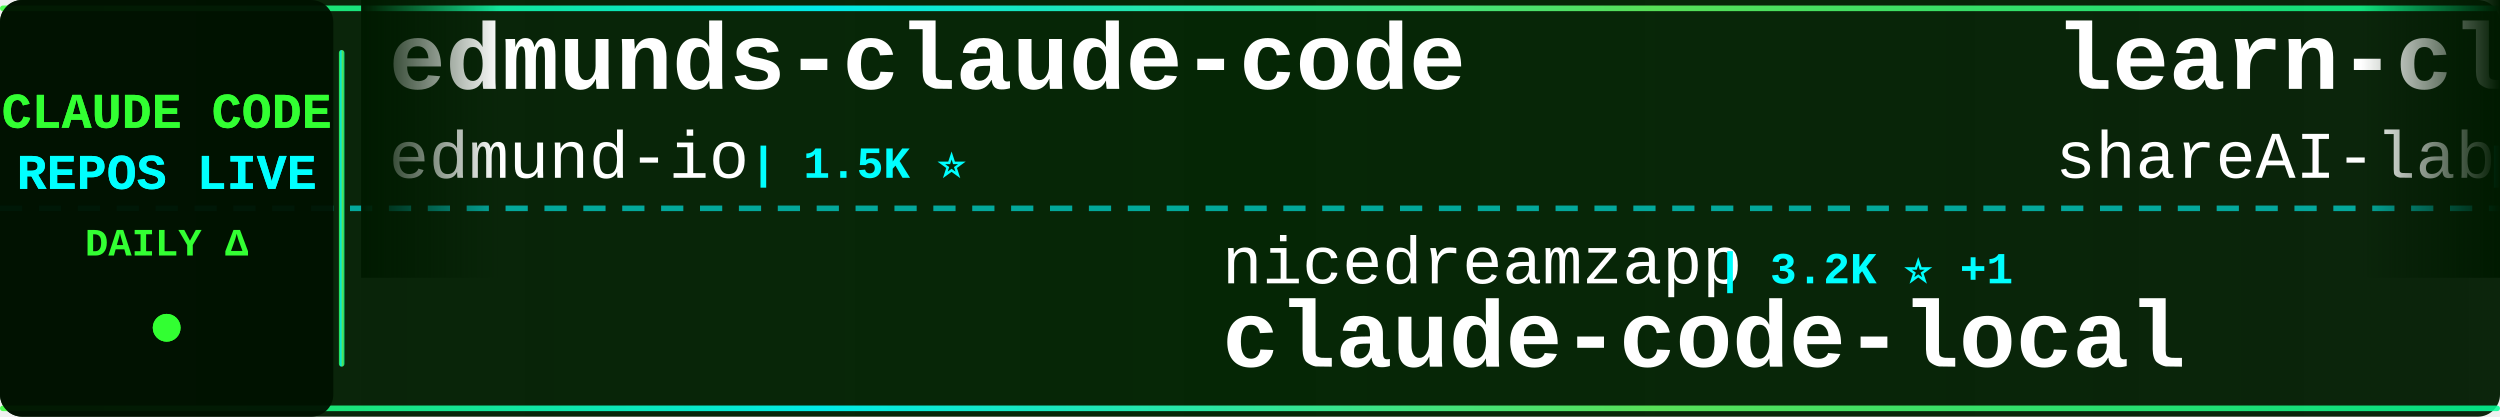
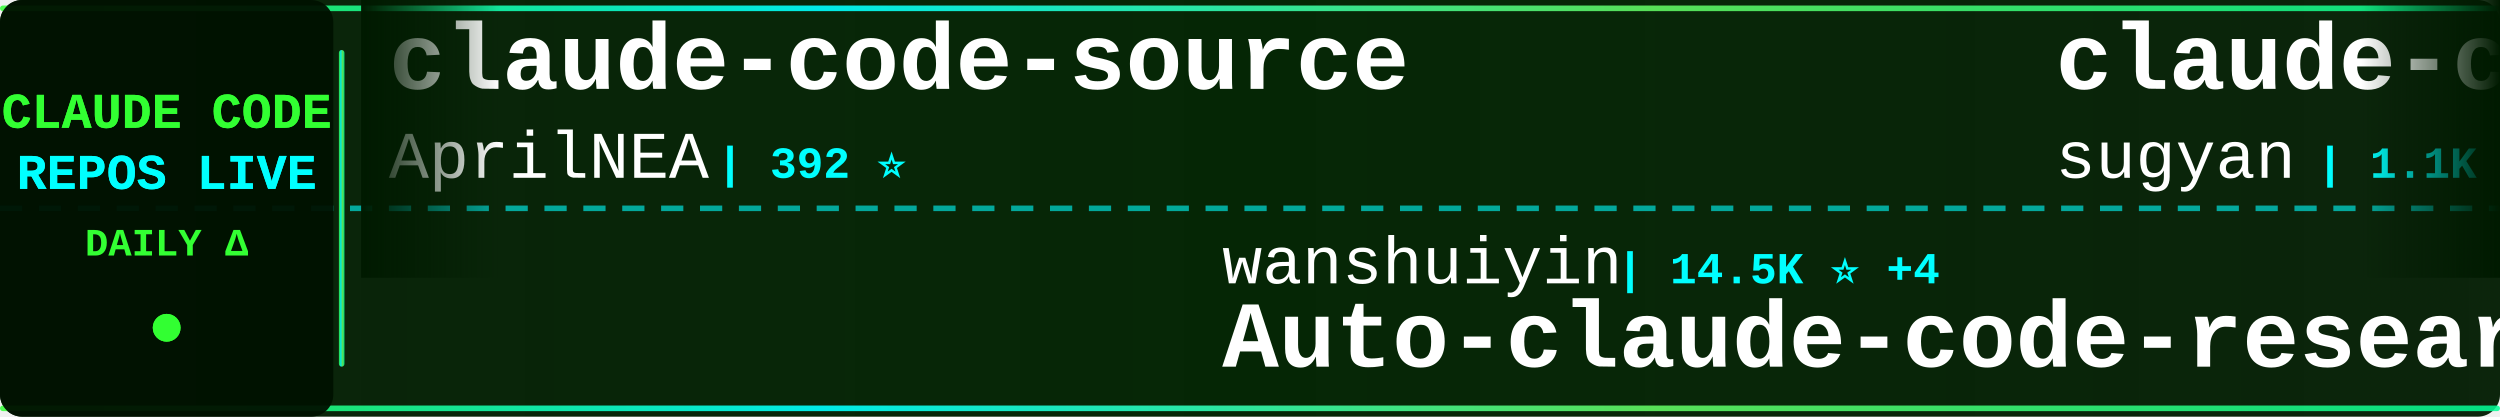
<svg xmlns="http://www.w3.org/2000/svg" width="900" height="150">
  <defs>
    <linearGradient id="tickerBg" x1="0%" y1="0%" x2="100%" y2="0%">
      <stop offset="0%" style="stop-color:#001a00;stop-opacity:0.95" />
      <stop offset="50%" style="stop-color:#002200;stop-opacity:0.98" />
      <stop offset="100%" style="stop-color:#001a00;stop-opacity:0.95" />
    </linearGradient>
    <linearGradient id="borderGrad" x1="0%" y1="0%" x2="100%" y2="0%">
      <stop offset="0%" style="stop-color:#33ff33;stop-opacity:0.85">
        <animate attributeName="stop-opacity" values="0.85;1;0.85" dur="2s" repeatCount="indefinite" />
      </stop>
      <stop offset="33%" style="stop-color:#00ffff;stop-opacity:0.9">
        <animate attributeName="stop-opacity" values="0.9;1;0.9" dur="2.2s" repeatCount="indefinite" />
      </stop>
      <stop offset="66%" style="stop-color:#66ff66;stop-opacity:0.85">
        <animate attributeName="stop-opacity" values="0.85;1;0.85" dur="1.8s" repeatCount="indefinite" />
      </stop>
      <stop offset="100%" style="stop-color:#00ff99;stop-opacity:0.85">
        <animate attributeName="stop-opacity" values="0.85;1;0.85" dur="2s" repeatCount="indefinite" />
      </stop>
    </linearGradient>
    <filter id="textGlow">
      <feGaussianBlur stdDeviation="0.1" result="coloredBlur" />
      <feMerge>
        <feMergeNode in="coloredBlur" />
        <feMergeNode in="SourceGraphic" />
      </feMerge>
    </filter>
    <filter id="metricGlow">
      <feGaussianBlur stdDeviation="0.2" result="coloredBlur" />
      <feMerge>
        <feMergeNode in="coloredBlur" />
        <feMergeNode in="SourceGraphic" />
      </feMerge>
    </filter>
    <linearGradient id="leftFade" x1="0%" y1="0%" x2="100%" y2="0%">
      <stop offset="0%" style="stop-color:#001a00;stop-opacity:1" />
      <stop offset="100%" style="stop-color:#001a00;stop-opacity:0" />
    </linearGradient>
    <linearGradient id="rightFade" x1="0%" y1="0%" x2="100%" y2="0%">
      <stop offset="0%" style="stop-color:#001a00;stop-opacity:0" />
      <stop offset="100%" style="stop-color:#001a00;stop-opacity:1" />
    </linearGradient>
  </defs>
  <rect width="900" height="150" fill="url(#tickerBg)" rx="8" />
  <rect x="0" y="2" width="900" height="2" fill="url(#borderGrad)" rx="1" />
  <rect x="0" y="146" width="900" height="2" fill="url(#borderGrad)" rx="1" />
  <line x1="0" y1="75" x2="900" y2="75" stroke="#00ffff" stroke-width="2" stroke-dasharray="8 6" opacity="0.6" />
  <rect x="0" y="0" width="120" height="150" fill="#001100" opacity="0.95" rx="8" />
  <text x="60" y="46" font-family="'Courier New', monospace" font-size="18" font-weight="bold" fill="#33ff33" text-anchor="middle" filter="url(#textGlow)">
    CLAUDE CODE
  </text>
  <text x="60" y="68" font-family="'Courier New', monospace" font-size="18" font-weight="bold" fill="#00ffff" text-anchor="middle" filter="url(#textGlow)">
    REPOS LIVE
  </text>
  <text x="60" y="92" font-family="'Courier New', monospace" font-size="14" font-weight="bold" fill="#33ff33" text-anchor="middle">
    DAILY Δ
  </text>
  <circle cx="60" cy="118" r="5" fill="#33ff33" filter="url(#metricGlow)">
    <animate attributeName="r" values="4;6;4" dur="1.5s" repeatCount="indefinite" />
    <animate attributeName="opacity" values="0.6;1;0.6" dur="1.5s" repeatCount="indefinite" />
  </circle>
  <rect x="122" y="18" width="2" height="114" fill="url(#borderGrad)" rx="1" />
  <clipPath id="tickerClip">
    <rect x="130" y="0" width="770" height="150" />
  </clipPath>
  <g clip-path="url(#tickerClip)">
    <g id="tickerItems">
      <animateTransform attributeName="transform" attributeType="XML" type="translate" from="0 0" to="-3000 0" dur="54s" repeatCount="indefinite" />
      <g transform="translate(0, 0)">
-         <text x="140" y="32" font-family="'Courier New', monospace" font-size="34" font-weight="bold" fill="#ffffff">edmunds-claude-code</text>
-         <text x="140" y="64" font-family="'Courier New', monospace" font-size="24" font-weight="normal" fill="#ffffff" opacity="1.0">edmund-io</text>
-         <text x="270" y="64" font-family="'Courier New', monospace" font-size="16" font-weight="bold" fill="#00ffff"> | 1.5K ⭐</text>
+         <text x="140" y="32" font-family="'Courier New', monospace" font-size="34" font-weight="bold" fill="#ffffff">claude-code-source</text>
+         <text x="140" y="64" font-family="'Courier New', monospace" font-size="24" font-weight="normal" fill="#ffffff" opacity="1.0">AprilNEA</text>
+         <text x="258" y="64" font-family="'Courier New', monospace" font-size="16" font-weight="bold" fill="#00ffff"> | 392 ⭐</text>
      </g>
      <g transform="translate(300, 0)">
-         <text x="140" y="102" font-family="'Courier New', monospace" font-size="24" font-weight="normal" fill="#ffffff" opacity="1.0">nicedreamzapp</text>
-         <text x="318" y="102" font-family="'Courier New', monospace" font-size="16" font-weight="bold" fill="#00ffff"> | 3.2K ⭐ +1</text>
-         <text x="140" y="132" font-family="'Courier New', monospace" font-size="34" font-weight="bold" fill="#ffffff">claude-code-local</text>
+         <text x="140" y="102" font-family="'Courier New', monospace" font-size="24" font-weight="normal" fill="#ffffff" opacity="1.0">wanshuiyin</text>
+         <text x="282" y="102" font-family="'Courier New', monospace" font-size="16" font-weight="bold" fill="#00ffff"> | 14.5K ⭐ +4</text>
+         <text x="140" y="132" font-family="'Courier New', monospace" font-size="34" font-weight="bold" fill="#ffffff">Auto-claude-code-researc...</text>
      </g>
      <g transform="translate(600, 0)">
-         <text x="140" y="32" font-family="'Courier New', monospace" font-size="34" font-weight="bold" fill="#ffffff">learn-claude-code</text>
-         <text x="140" y="64" font-family="'Courier New', monospace" font-size="24" font-weight="normal" fill="#ffffff" opacity="1.0">shareAI-lab</text>
-         <text x="294" y="64" font-family="'Courier New', monospace" font-size="16" font-weight="bold" fill="#00ffff"> | 73.7K ⭐ +13</text>
+         <text x="140" y="32" font-family="'Courier New', monospace" font-size="34" font-weight="bold" fill="#ffffff">claude-code-webui</text>
+         <text x="140" y="64" font-family="'Courier New', monospace" font-size="24" font-weight="normal" fill="#ffffff" opacity="1.0">sugyan</text>
+         <text x="234" y="64" font-family="'Courier New', monospace" font-size="16" font-weight="bold" fill="#00ffff"> | 1.1K ⭐</text>
      </g>
      <g transform="translate(900, 0)">
-         <text x="140" y="102" font-family="'Courier New', monospace" font-size="24" font-weight="normal" fill="#ffffff" opacity="1.0">OneRedOak</text>
-         <text x="270" y="102" font-family="'Courier New', monospace" font-size="16" font-weight="bold" fill="#00ffff"> | 3.9K ⭐</text>
-         <text x="140" y="132" font-family="'Courier New', monospace" font-size="34" font-weight="bold" fill="#ffffff">claude-code-workflows</text>
+         <text x="140" y="102" font-family="'Courier New', monospace" font-size="24" font-weight="normal" fill="#ffffff" opacity="1.0">ponponon</text>
+         <text x="258" y="102" font-family="'Courier New', monospace" font-size="16" font-weight="bold" fill="#00ffff"> | 2.3K ⭐</text>
+         <text x="140" y="132" font-family="'Courier New', monospace" font-size="34" font-weight="bold" fill="#ffffff">claude_code_src</text>
      </g>
      <g transform="translate(1200, 0)">
-         <text x="140" y="32" font-family="'Courier New', monospace" font-size="34" font-weight="bold" fill="#ffffff">awesome-claude-code-tool...</text>
-         <text x="140" y="64" font-family="'Courier New', monospace" font-size="24" font-weight="normal" fill="#ffffff" opacity="1.0">rohitg00</text>
-         <text x="258" y="64" font-family="'Courier New', monospace" font-size="16" font-weight="bold" fill="#00ffff"> | 2.5K ⭐ +2</text>
+         <text x="140" y="32" font-family="'Courier New', monospace" font-size="34" font-weight="bold" fill="#ffffff">claude-code-hooks-master...</text>
+         <text x="140" y="64" font-family="'Courier New', monospace" font-size="24" font-weight="normal" fill="#ffffff" opacity="1.0">disler</text>
+         <text x="234" y="64" font-family="'Courier New', monospace" font-size="16" font-weight="bold" fill="#00ffff"> | 3.9K ⭐</text>
      </g>
      <g transform="translate(1500, 0)">
-         <text x="140" y="102" font-family="'Courier New', monospace" font-size="24" font-weight="normal" fill="#ffffff" opacity="1.0">anthropics</text>
-         <text x="282" y="102" font-family="'Courier New', monospace" font-size="16" font-weight="bold" fill="#00ffff"> | 167.4K ⭐ +26</text>
-         <text x="140" y="132" font-family="'Courier New', monospace" font-size="34" font-weight="bold" fill="#ffffff">skills</text>
+         <text x="140" y="102" font-family="'Courier New', monospace" font-size="24" font-weight="normal" fill="#ffffff" opacity="1.0">777genius</text>
+         <text x="270" y="102" font-family="'Courier New', monospace" font-size="16" font-weight="bold" fill="#00ffff"> | 925 ⭐</text>
+         <text x="140" y="132" font-family="'Courier New', monospace" font-size="34" font-weight="bold" fill="#ffffff">claude-code-source-code</text>
      </g>
      <g transform="translate(1800, 0)">
-         <text x="140" y="32" font-family="'Courier New', monospace" font-size="34" font-weight="bold" fill="#ffffff">claude-code-showcase</text>
-         <text x="140" y="64" font-family="'Courier New', monospace" font-size="24" font-weight="normal" fill="#ffffff" opacity="1.0">ChrisWiles</text>
-         <text x="282" y="64" font-family="'Courier New', monospace" font-size="16" font-weight="bold" fill="#00ffff"> | 6.0K ⭐</text>
+         <text x="140" y="32" font-family="'Courier New', monospace" font-size="34" font-weight="bold" fill="#ffffff">claude-skills</text>
+         <text x="140" y="64" font-family="'Courier New', monospace" font-size="24" font-weight="normal" fill="#ffffff" opacity="1.0">alirezarezvani</text>
+         <text x="330" y="64" font-family="'Courier New', monospace" font-size="16" font-weight="bold" fill="#00ffff"> | 24.2K ⭐ +11</text>
      </g>
      <g transform="translate(2100, 0)">
+         <text x="140" y="102" font-family="'Courier New', monospace" font-size="24" font-weight="normal" fill="#ffffff" opacity="1.0">krusemediallc</text>
+         <text x="318" y="102" font-family="'Courier New', monospace" font-size="16" font-weight="bold" fill="#00ffff"> | 1.1K ⭐</text>
+         <text x="140" y="132" font-family="'Courier New', monospace" font-size="34" font-weight="bold" fill="#ffffff">arcads-claude-code</text>
+       </g>
+       <g transform="translate(2400, 0)">
+         <text x="140" y="32" font-family="'Courier New', monospace" font-size="34" font-weight="bold" fill="#ffffff">ClaudeCode</text>
+         <text x="140" y="64" font-family="'Courier New', monospace" font-size="24" font-weight="normal" fill="#ffffff" opacity="1.0">guanshan</text>
+         <text x="258" y="64" font-family="'Courier New', monospace" font-size="16" font-weight="bold" fill="#00ffff"> | 61 ⭐</text>
+       </g>
+       <g transform="translate(2700, 0)">
+         <text x="140" y="102" font-family="'Courier New', monospace" font-size="24" font-weight="normal" fill="#ffffff" opacity="1.0">alejandrobalderas</text>
+         <text x="366" y="102" font-family="'Courier New', monospace" font-size="16" font-weight="bold" fill="#00ffff"> | 2.7K ⭐</text>
+         <text x="140" y="132" font-family="'Courier New', monospace" font-size="34" font-weight="bold" fill="#ffffff">claude-code-from-source</text>
+       </g>
+       <g transform="translate(3000, 0)">
+         <text x="140" y="32" font-family="'Courier New', monospace" font-size="34" font-weight="bold" fill="#ffffff">claude-code-source</text>
+         <text x="140" y="64" font-family="'Courier New', monospace" font-size="24" font-weight="normal" fill="#ffffff" opacity="1.0">AprilNEA</text>
+         <text x="258" y="64" font-family="'Courier New', monospace" font-size="16" font-weight="bold" fill="#00ffff"> | 392 ⭐</text>
+       </g>
+       <g transform="translate(3300, 0)">
        <text x="140" y="102" font-family="'Courier New', monospace" font-size="24" font-weight="normal" fill="#ffffff" opacity="1.0">wanshuiyin</text>
-         <text x="282" y="102" font-family="'Courier New', monospace" font-size="16" font-weight="bold" fill="#00ffff"> | 14.5K ⭐ +5</text>
+         <text x="282" y="102" font-family="'Courier New', monospace" font-size="16" font-weight="bold" fill="#00ffff"> | 14.5K ⭐ +4</text>
        <text x="140" y="132" font-family="'Courier New', monospace" font-size="34" font-weight="bold" fill="#ffffff">Auto-claude-code-researc...</text>
      </g>
-       <g transform="translate(2400, 0)">
-         <text x="140" y="32" font-family="'Courier New', monospace" font-size="34" font-weight="bold" fill="#ffffff">claude-code-rust</text>
-         <text x="140" y="64" font-family="'Courier New', monospace" font-size="24" font-weight="normal" fill="#ffffff" opacity="1.0">lorryjovens-hub</text>
-         <text x="342" y="64" font-family="'Courier New', monospace" font-size="16" font-weight="bold" fill="#00ffff"> | 1.7K ⭐</text>
-       </g>
-       <g transform="translate(2700, 0)">
-         <text x="140" y="102" font-family="'Courier New', monospace" font-size="24" font-weight="normal" fill="#ffffff" opacity="1.0">sugyan</text>
-         <text x="234" y="102" font-family="'Courier New', monospace" font-size="16" font-weight="bold" fill="#00ffff"> | 1.1K ⭐</text>
-         <text x="140" y="132" font-family="'Courier New', monospace" font-size="34" font-weight="bold" fill="#ffffff">claude-code-webui</text>
-       </g>
-       <g transform="translate(3000, 0)">
-         <text x="140" y="32" font-family="'Courier New', monospace" font-size="34" font-weight="bold" fill="#ffffff">edmunds-claude-code</text>
-         <text x="140" y="64" font-family="'Courier New', monospace" font-size="24" font-weight="normal" fill="#ffffff" opacity="1.0">edmund-io</text>
-         <text x="270" y="64" font-family="'Courier New', monospace" font-size="16" font-weight="bold" fill="#00ffff"> | 1.5K ⭐</text>
-       </g>
-       <g transform="translate(3300, 0)">
-         <text x="140" y="102" font-family="'Courier New', monospace" font-size="24" font-weight="normal" fill="#ffffff" opacity="1.0">nicedreamzapp</text>
-         <text x="318" y="102" font-family="'Courier New', monospace" font-size="16" font-weight="bold" fill="#00ffff"> | 3.2K ⭐ +1</text>
-         <text x="140" y="132" font-family="'Courier New', monospace" font-size="34" font-weight="bold" fill="#ffffff">claude-code-local</text>
-       </g>
      <g transform="translate(3600, 0)">
-         <text x="140" y="32" font-family="'Courier New', monospace" font-size="34" font-weight="bold" fill="#ffffff">learn-claude-code</text>
-         <text x="140" y="64" font-family="'Courier New', monospace" font-size="24" font-weight="normal" fill="#ffffff" opacity="1.0">shareAI-lab</text>
-         <text x="294" y="64" font-family="'Courier New', monospace" font-size="16" font-weight="bold" fill="#00ffff"> | 73.7K ⭐ +13</text>
+         <text x="140" y="32" font-family="'Courier New', monospace" font-size="34" font-weight="bold" fill="#ffffff">claude-code-webui</text>
+         <text x="140" y="64" font-family="'Courier New', monospace" font-size="24" font-weight="normal" fill="#ffffff" opacity="1.0">sugyan</text>
+         <text x="234" y="64" font-family="'Courier New', monospace" font-size="16" font-weight="bold" fill="#00ffff"> | 1.1K ⭐</text>
      </g>
      <g transform="translate(3900, 0)">
-         <text x="140" y="102" font-family="'Courier New', monospace" font-size="24" font-weight="normal" fill="#ffffff" opacity="1.0">OneRedOak</text>
-         <text x="270" y="102" font-family="'Courier New', monospace" font-size="16" font-weight="bold" fill="#00ffff"> | 3.9K ⭐</text>
-         <text x="140" y="132" font-family="'Courier New', monospace" font-size="34" font-weight="bold" fill="#ffffff">claude-code-workflows</text>
+         <text x="140" y="102" font-family="'Courier New', monospace" font-size="24" font-weight="normal" fill="#ffffff" opacity="1.0">ponponon</text>
+         <text x="258" y="102" font-family="'Courier New', monospace" font-size="16" font-weight="bold" fill="#00ffff"> | 2.3K ⭐</text>
+         <text x="140" y="132" font-family="'Courier New', monospace" font-size="34" font-weight="bold" fill="#ffffff">claude_code_src</text>
      </g>
    </g>
  </g>
  <rect x="130" y="0" width="50" height="100" fill="url(#leftFade)" />
  <rect x="850" y="0" width="50" height="100" fill="url(#rightFade)" />
</svg>
